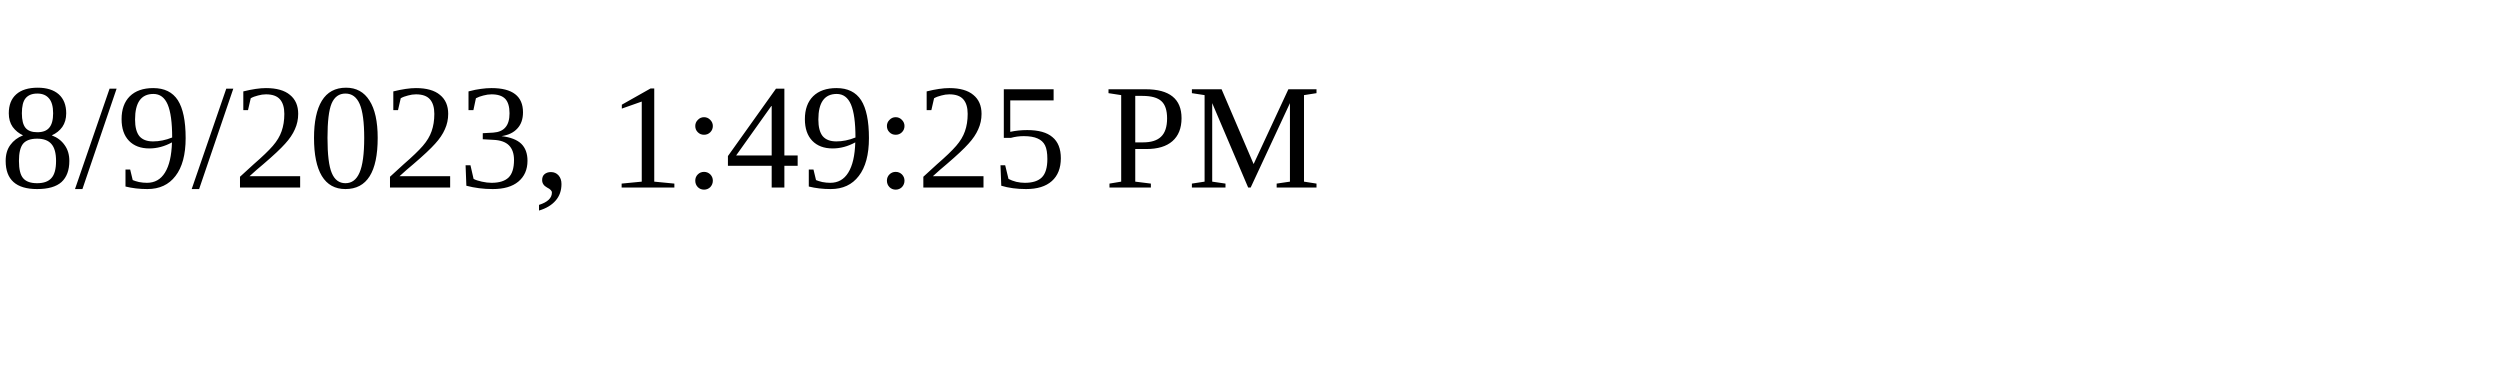
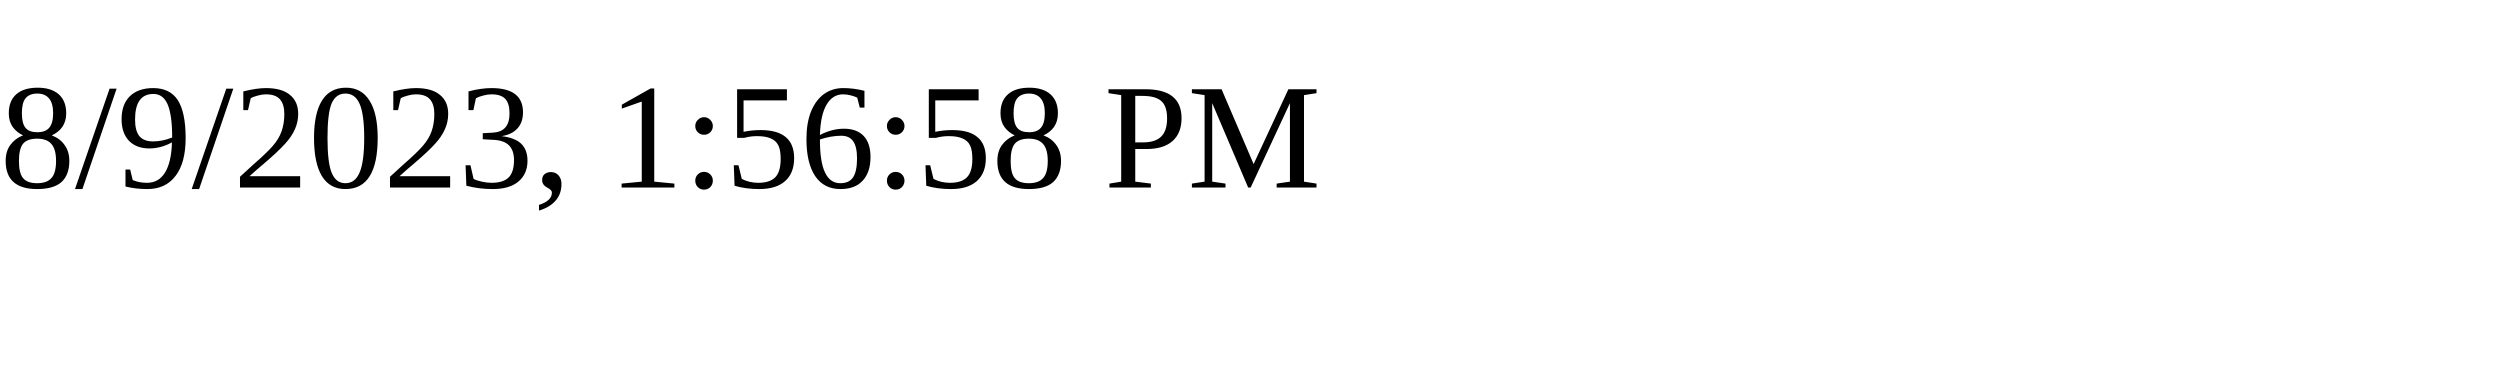
<svg xmlns="http://www.w3.org/2000/svg" height="30" width="200">
-   <text x="0" y="15">8/9/2023, 1:49:25 PM</text>
+   <text x="0" y="15">8/9/2023, 1:56:58 PM</text>
</svg>
